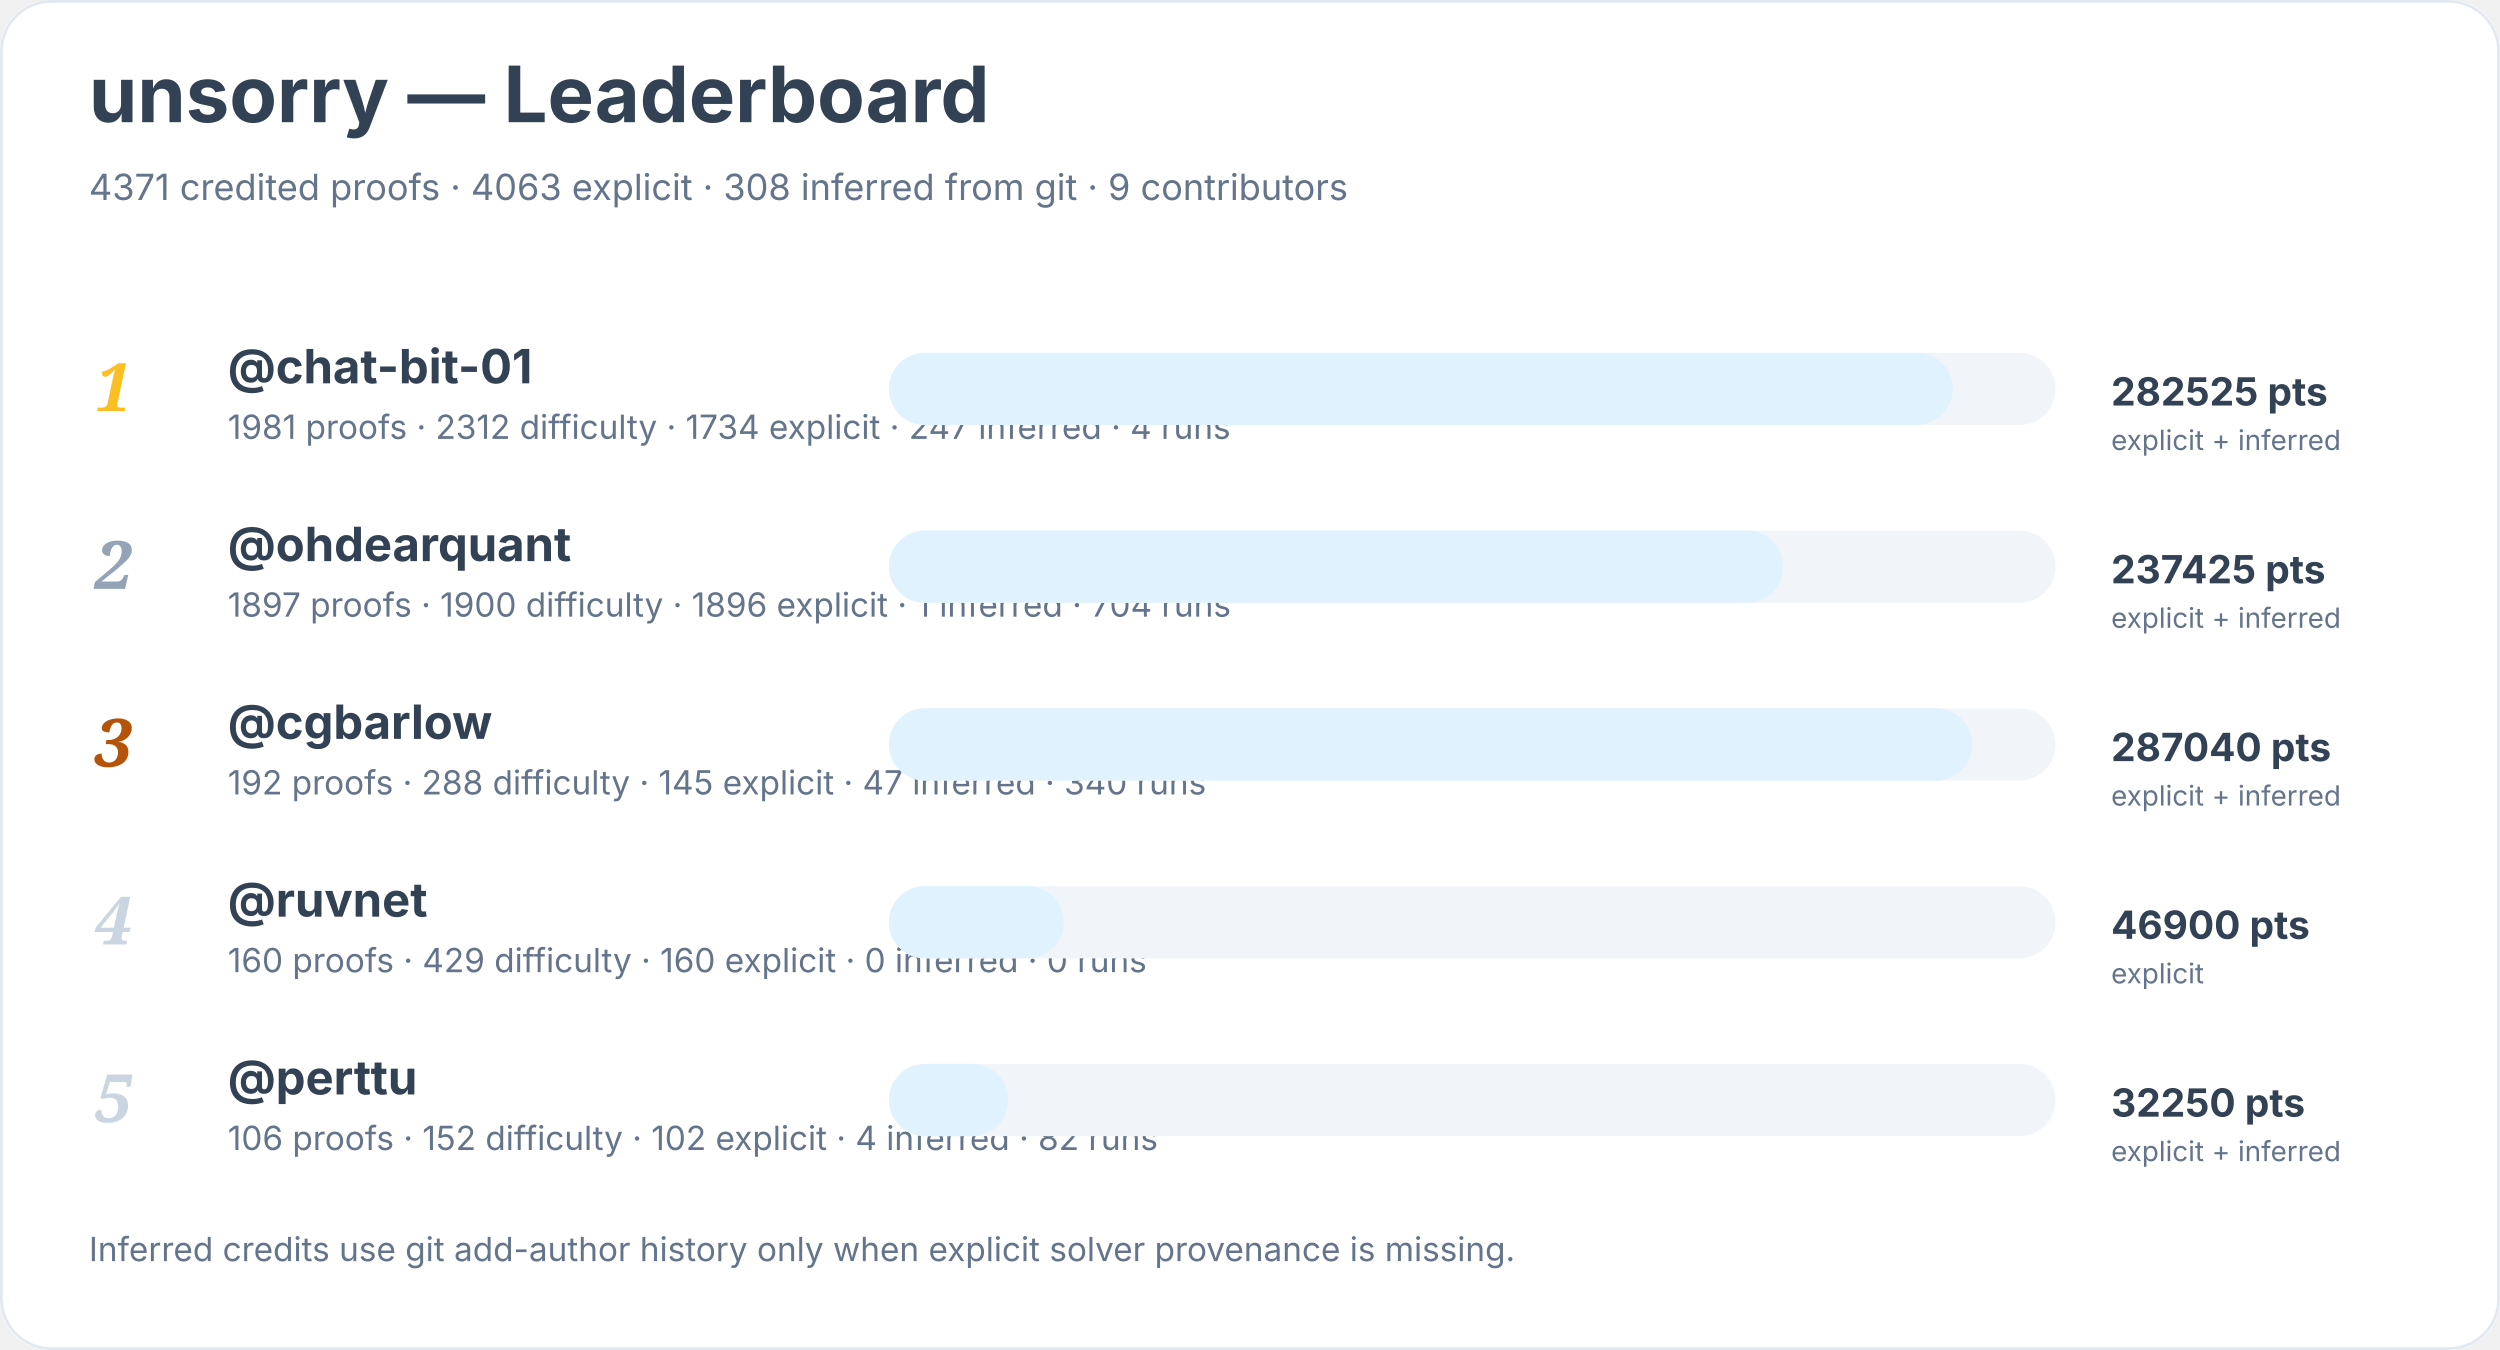
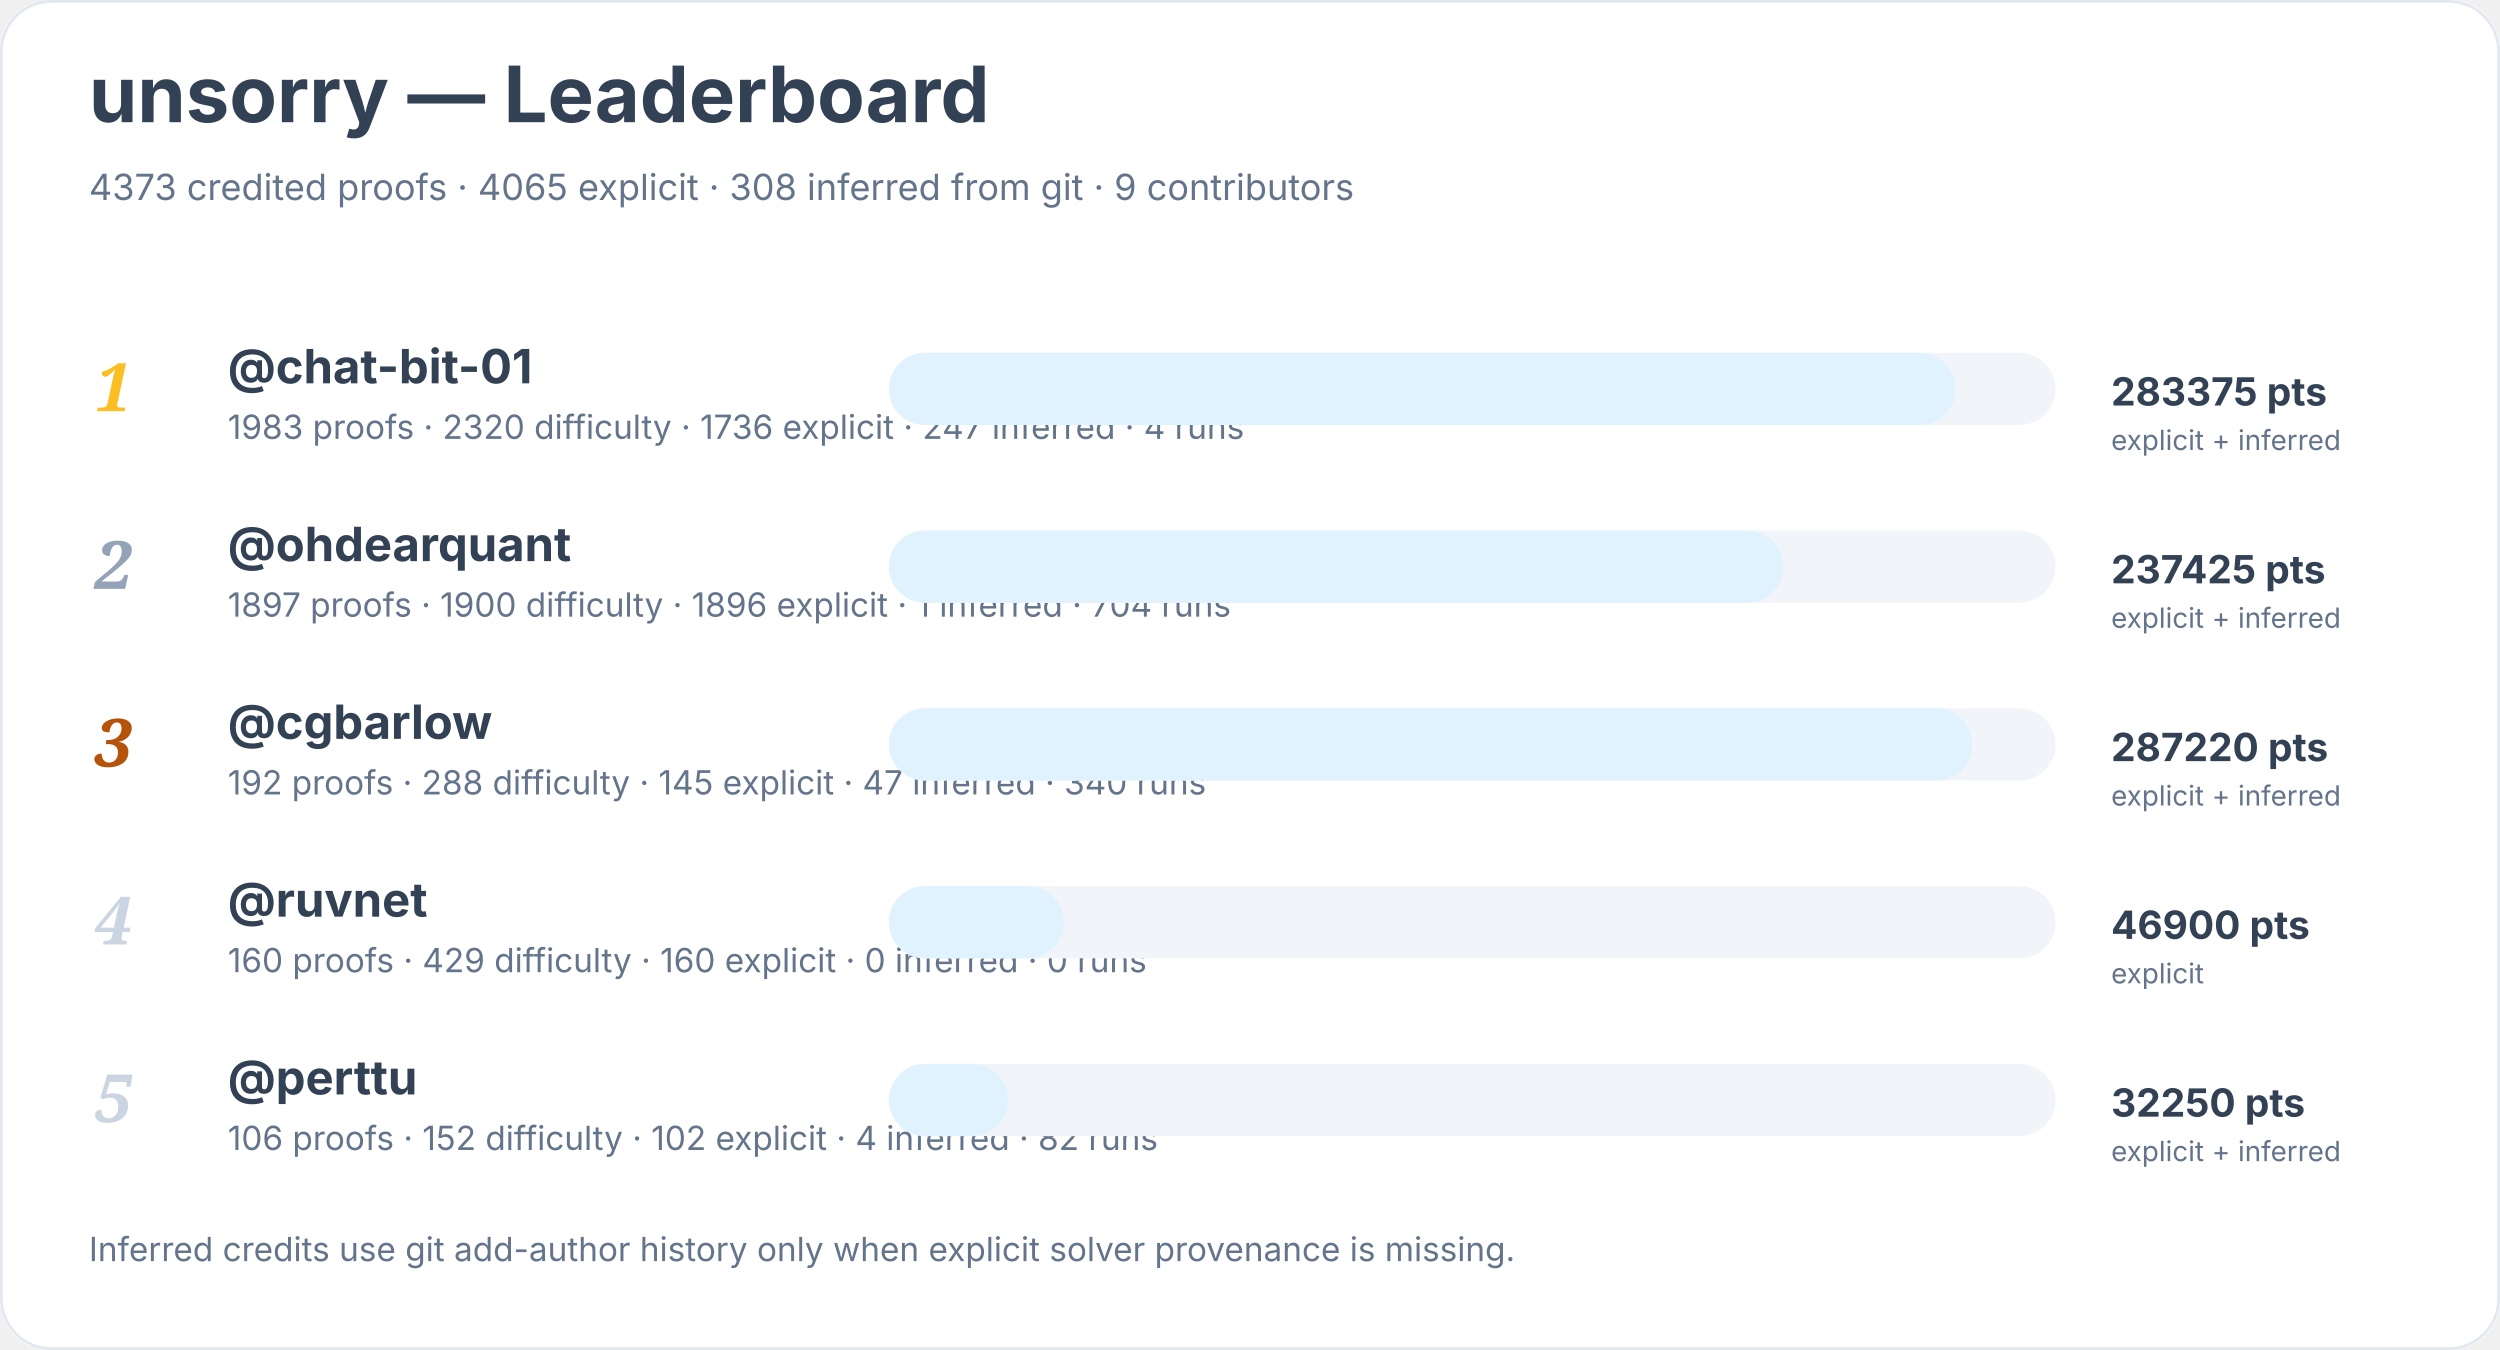
<svg xmlns="http://www.w3.org/2000/svg" width="900" height="486" viewBox="0 0 900 486" role="img" aria-labelledby="title desc">
  <rect width="900" height="100%" rx="18" fill="#ffffff" />
  <rect x="0.5" y="0.5" width="899" height="485" rx="18" fill="none" stroke="#e2e8f0" />
  <text x="32" y="44" font-family="Inter, system-ui, sans-serif" font-size="28" font-weight="700" fill="#334155">unsorry — Leaderboard</text>
-   <text x="32" y="72" font-family="Inter, system-ui, sans-serif" font-size="13" fill="#64748b">4371 credited proofs · 4063 explicit · 308 inferred from git · 9 contributors</text>
+   <text x="32" y="72" font-family="Inter, system-ui, sans-serif" font-size="13" fill="#64748b">4373 credited proofs · 4065 explicit · 308 inferred from git · 9 contributors</text>
  <text x="34" y="148" font-family="Georgia, serif" font-size="24" font-style="italic" font-weight="700" fill="#fbbf24">1</text>
  <a href="https://github.com/chat-bit-01">
    <text x="82" y="138" font-family="Inter, system-ui, sans-serif" font-size="17" font-weight="650" fill="#334155">@chat-bit-01</text>
  </a>
-   <text x="82" y="158" font-family="Inter, system-ui, sans-serif" font-size="12" fill="#64748b">1981 proofs · 2312 difficulty · 1734 explicit · 247 inferred · 4 runs</text>
+   <text x="82" y="158" font-family="Inter, system-ui, sans-serif" font-size="12" fill="#64748b">1983 proofs · 2320 difficulty · 1736 explicit · 247 inferred · 4 runs</text>
  <rect x="320" y="127" width="420" height="26" rx="13" fill="#f1f5f9" />
-   <rect x="320" y="127" width="383" height="26" rx="13" fill="#e0f2fe" />
-   <text x="760" y="146" font-family="Inter, system-ui, sans-serif" font-size="14" font-weight="700" fill="#334155">282525 pts</text>
+   <rect x="320" y="127" width="384" height="26" rx="13" fill="#e0f2fe" />
+   <text x="760" y="146" font-family="Inter, system-ui, sans-serif" font-size="14" font-weight="700" fill="#334155">283375 pts</text>
  <text x="760" y="162" font-family="Inter, system-ui, sans-serif" font-size="10" fill="#64748b">explicit + inferred</text>
  <text x="34" y="212" font-family="Georgia, serif" font-size="24" font-style="italic" font-weight="700" fill="#94a3b8">2</text>
  <a href="https://github.com/ohdearquant">
    <text x="82" y="202" font-family="Inter, system-ui, sans-serif" font-size="17" font-weight="650" fill="#334155">@ohdearquant</text>
  </a>
  <text x="82" y="222" font-family="Inter, system-ui, sans-serif" font-size="12" fill="#64748b">1897 proofs · 1900 difficulty · 1896 explicit · 1 inferred · 704 runs</text>
  <rect x="320" y="191" width="420" height="26" rx="13" fill="#f1f5f9" />
  <rect x="320" y="191" width="322" height="26" rx="13" fill="#e0f2fe" />
  <text x="760" y="210" font-family="Inter, system-ui, sans-serif" font-size="14" font-weight="700" fill="#334155">237425 pts</text>
  <text x="760" y="226" font-family="Inter, system-ui, sans-serif" font-size="10" fill="#64748b">explicit + inferred</text>
  <text x="34" y="276" font-family="Georgia, serif" font-size="24" font-style="italic" font-weight="700" fill="#b45309">3</text>
  <a href="https://github.com/cgbarlow">
    <text x="82" y="266" font-family="Inter, system-ui, sans-serif" font-size="17" font-weight="650" fill="#334155">@cgbarlow</text>
  </a>
  <text x="82" y="286" font-family="Inter, system-ui, sans-serif" font-size="12" fill="#64748b">192 proofs · 288 difficulty · 145 explicit · 47 inferred · 340 runs</text>
  <rect x="320" y="255" width="420" height="26" rx="13" fill="#f1f5f9" />
  <rect x="320" y="255" width="390" height="26" rx="13" fill="#e0f2fe" />
-   <text x="760" y="274" font-family="Inter, system-ui, sans-serif" font-size="14" font-weight="700" fill="#334155">287040 pts</text>
+   <text x="760" y="274" font-family="Inter, system-ui, sans-serif" font-size="14" font-weight="700" fill="#334155">287220 pts</text>
  <text x="760" y="290" font-family="Inter, system-ui, sans-serif" font-size="10" fill="#64748b">explicit + inferred</text>
  <text x="34" y="340" font-family="Georgia, serif" font-size="24" font-style="italic" font-weight="700" fill="#cbd5e1">4</text>
  <a href="https://github.com/ruvnet">
    <text x="82" y="330" font-family="Inter, system-ui, sans-serif" font-size="17" font-weight="650" fill="#334155">@ruvnet</text>
  </a>
  <text x="82" y="350" font-family="Inter, system-ui, sans-serif" font-size="12" fill="#64748b">160 proofs · 429 difficulty · 160 explicit · 0 inferred · 0 runs</text>
  <rect x="320" y="319" width="420" height="26" rx="13" fill="#f1f5f9" />
  <rect x="320" y="319" width="63" height="26" rx="13" fill="#e0f2fe" />
  <text x="760" y="338" font-family="Inter, system-ui, sans-serif" font-size="14" font-weight="700" fill="#334155">46900 pts</text>
  <text x="760" y="354" font-family="Inter, system-ui, sans-serif" font-size="10" fill="#64748b">explicit</text>
  <text x="34" y="404" font-family="Georgia, serif" font-size="24" font-style="italic" font-weight="700" fill="#cbd5e1">5</text>
  <a href="https://github.com/perttu">
    <text x="82" y="394" font-family="Inter, system-ui, sans-serif" font-size="17" font-weight="650" fill="#334155">@perttu</text>
  </a>
  <text x="82" y="414" font-family="Inter, system-ui, sans-serif" font-size="12" fill="#64748b">106 proofs · 152 difficulty · 102 explicit · 4 inferred · 82 runs</text>
  <rect x="320" y="383" width="420" height="26" rx="13" fill="#f1f5f9" />
  <rect x="320" y="383" width="43" height="26" rx="13" fill="#e0f2fe" />
  <text x="760" y="402" font-family="Inter, system-ui, sans-serif" font-size="14" font-weight="700" fill="#334155">32250 pts</text>
  <text x="760" y="418" font-family="Inter, system-ui, sans-serif" font-size="10" fill="#64748b">explicit + inferred</text>
  <text x="32" y="454" font-family="Inter, system-ui, sans-serif" font-size="12" fill="#64748b">Inferred credits use git add-author history only when explicit solver provenance is missing.</text>
</svg>
